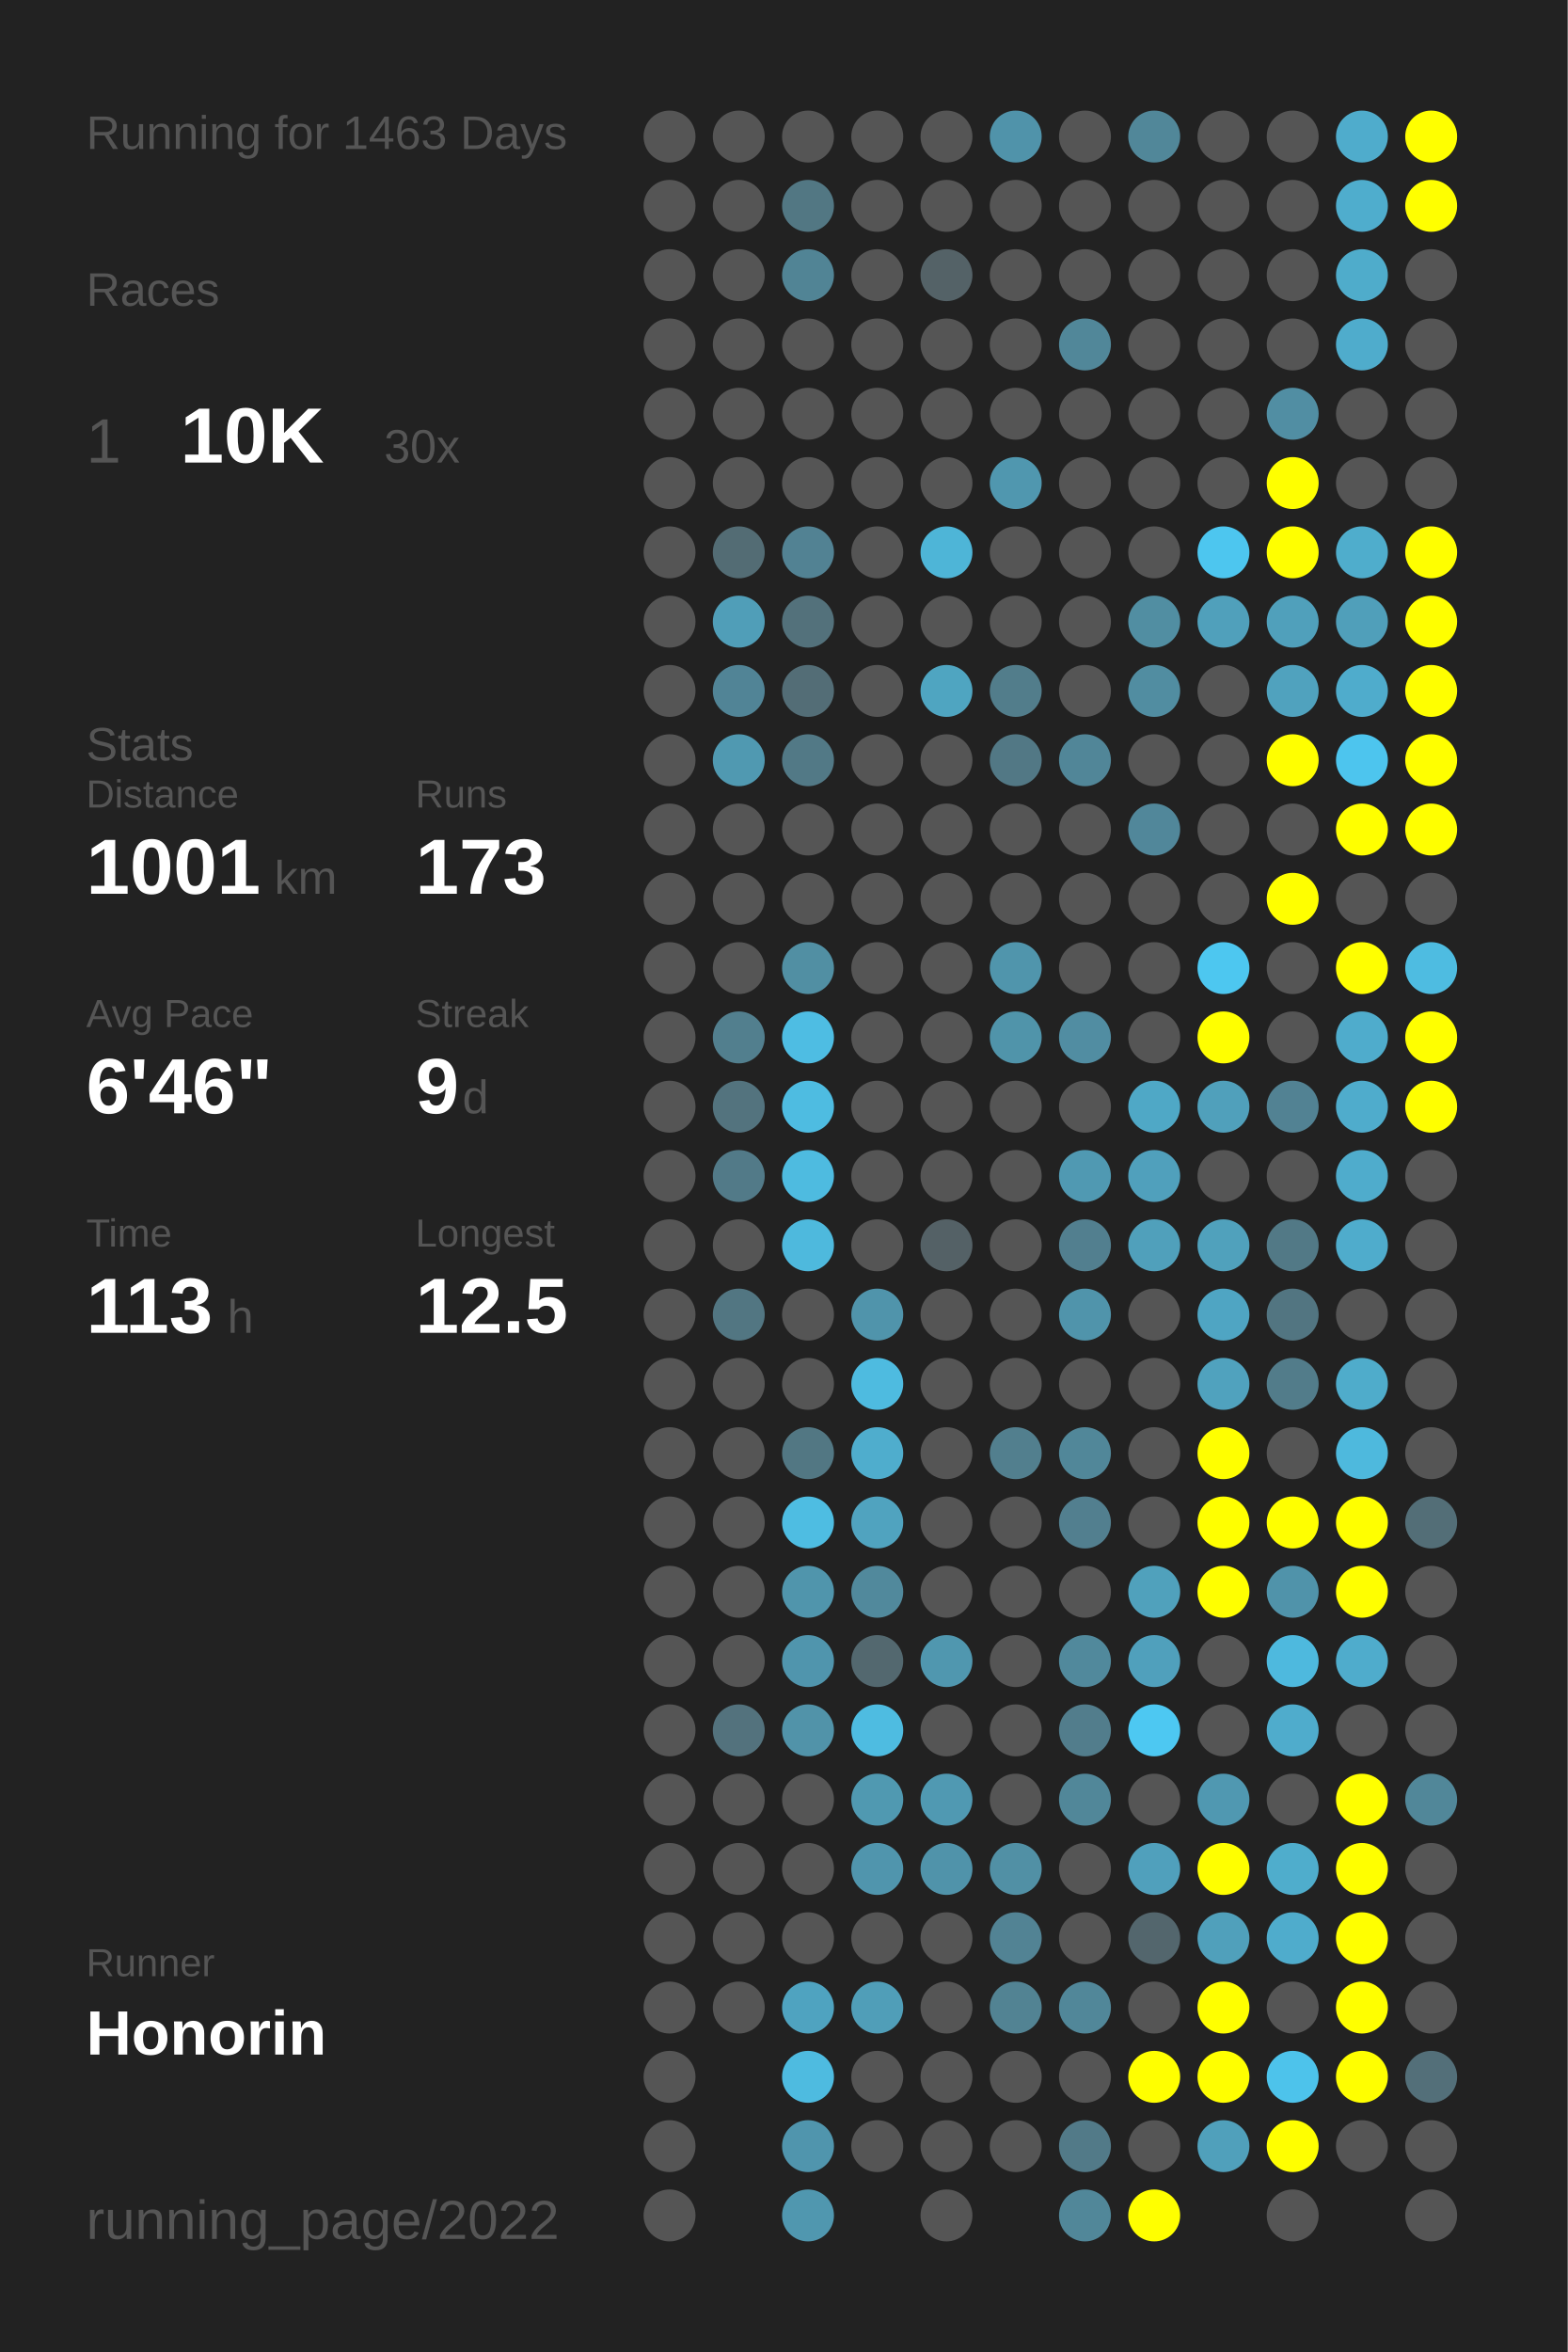
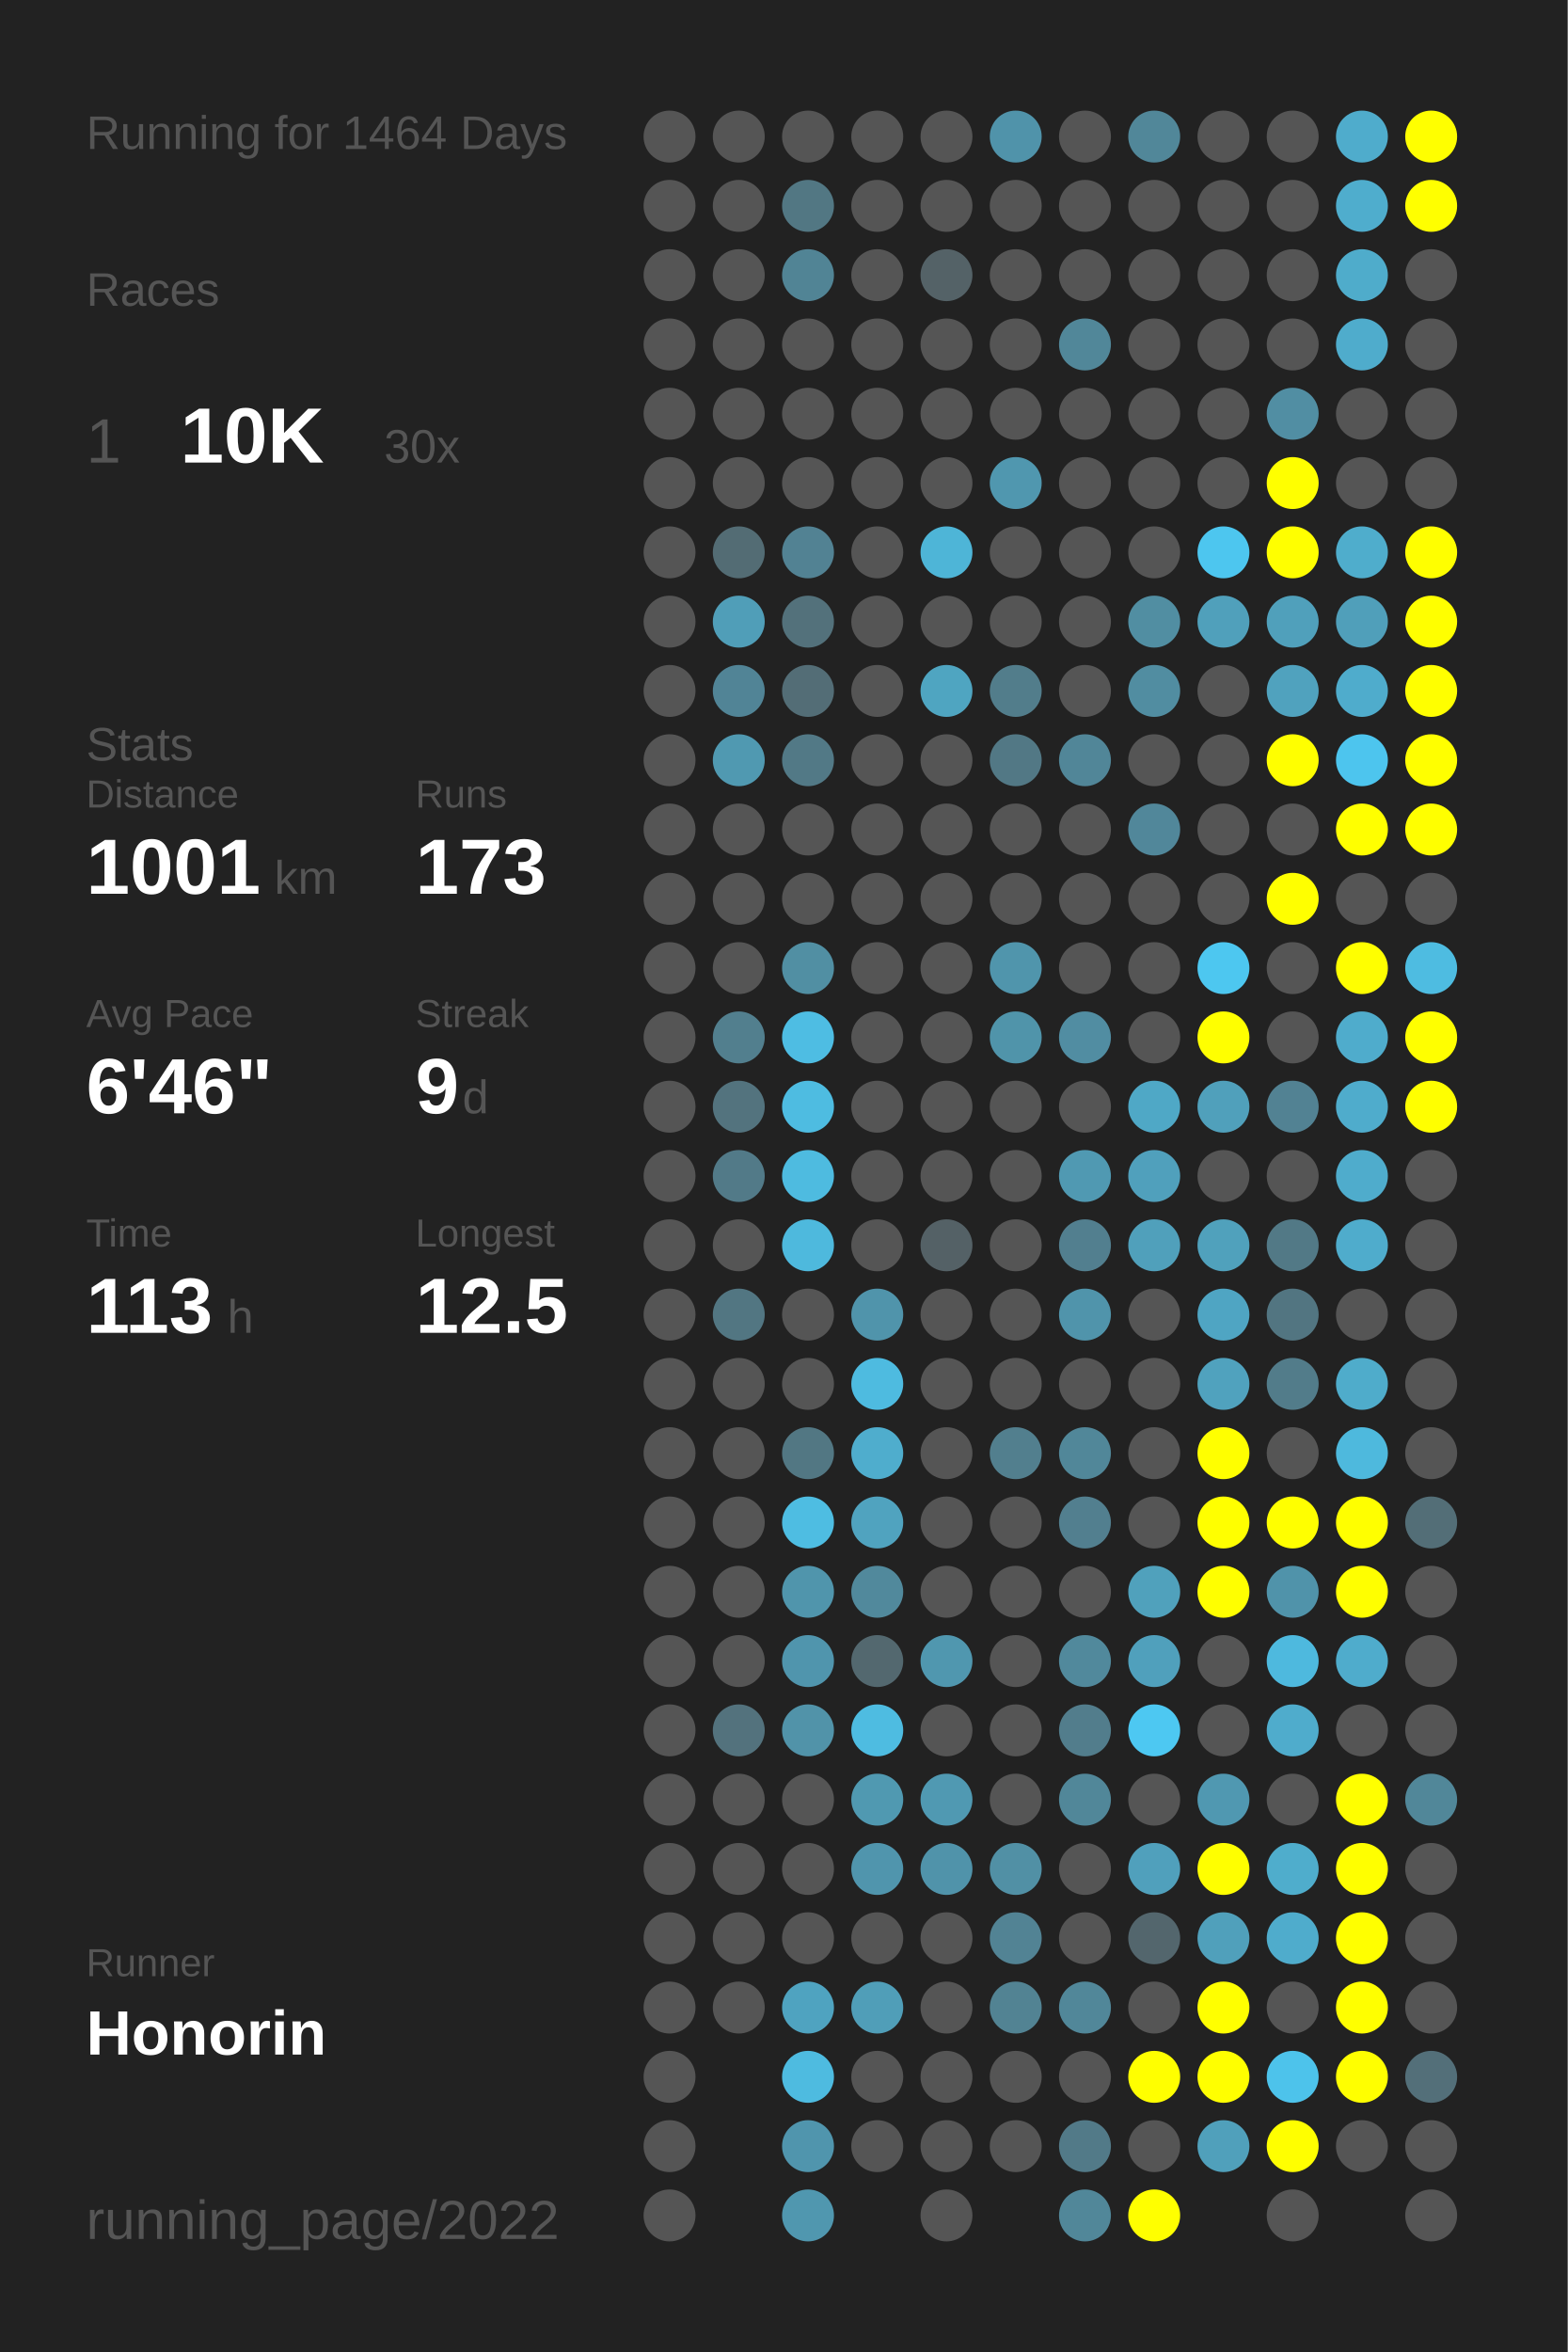
<svg xmlns="http://www.w3.org/2000/svg" baseProfile="full" height="300mm" version="1.1" viewBox="0,0,200,300" width="200mm">
  <defs />
  <rect fill="#222222" height="300" width="200" x="0" y="0" />
-   <text fill="#555555" style="font-size:6px; font-family:Arial;" x="11" y="19">Running for 1463 Days</text>
+   <text fill="#555555" style="font-size:6px; font-family:Arial;" x="11" y="19">Running for 1464 Days</text>
  <text fill="#555555" style="font-size:6px; font-family:Arial;" x="11" y="39">Races</text>
  <text fill="#555555" style="font-size:8px; font-family:Arial;" x="11" y="59">1</text>
  <text fill="#FFFFFF" style="font-size:10px; font-family:Arial; font-weight:bold;" x="23" y="59">10K</text>
  <text fill="#555555" style="font-size:6px; font-family:Arial;" x="49" y="59">30x</text>
  <text fill="#555555" style="font-size:6px; font-family:Arial;" x="11" y="97">Stats</text>
  <text fill="#555555" style="font-size:5px; font-family:Arial;" x="11" y="103">Distance</text>
  <text fill="#FFFFFF" style="font-size:10px; font-family:Arial; font-weight:bold;" x="11" y="114">1001</text>
  <text fill="#555555" style="font-size:6px; font-family:Arial;" x="35" y="114">km</text>
  <text fill="#555555" style="font-size:5px; font-family:Arial;" x="53" y="103">Runs</text>
  <text fill="#FFFFFF" style="font-size:10px; font-family:Arial; font-weight:bold;" x="53" y="114">173</text>
  <text fill="#555555" style="font-size:5px; font-family:Arial;" x="11" y="131">Avg Pace</text>
  <text fill="#FFFFFF" style="font-size:10px; font-family:Arial; font-weight:bold;" x="11" y="142">6'46"</text>
  <text fill="#555555" style="font-size:5px; font-family:Arial;" x="53" y="131">Streak</text>
  <text fill="#FFFFFF" style="font-size:10px; font-family:Arial; font-weight:bold;" x="53" y="142">9</text>
  <text fill="#555555" style="font-size:6px; font-family:Arial;" x="59" y="142">d</text>
  <text fill="#555555" style="font-size:5px; font-family:Arial;" x="11" y="159">Time</text>
  <text fill="#FFFFFF" style="font-size:10px; font-family:Arial; font-weight:bold;" x="11" y="170">113</text>
  <text fill="#555555" style="font-size:6px; font-family:Arial;" x="29" y="170">h</text>
  <text fill="#555555" style="font-size:5px; font-family:Arial;" x="53" y="159">Longest</text>
  <text fill="#FFFFFF" style="font-size:10px; font-family:Arial; font-weight:bold;" x="53" y="170">12.5</text>
  <text fill="#555555" style="font-size:5px; font-family:Arial;" x="11" y="252.065">Runner</text>
  <text fill="#FFFFFF" style="font-size:8px; font-family:Arial; font-weight:bold;" x="11" y="262.065">Honorin</text>
  <text fill="#555555" style="font-size:7px; font-family:Arial;" x="11" y="285.581">running_page/2022</text>
  <circle cx="85.417" cy="17.419" fill="#555555" r="3.312" />
  <circle cx="85.417" cy="26.258" fill="#555555" r="3.312" />
  <circle cx="85.417" cy="35.097" fill="#555555" r="3.312" />
  <circle cx="85.417" cy="43.935" fill="#555555" r="3.312" />
  <circle cx="85.417" cy="52.774" fill="#555555" r="3.312" />
  <circle cx="85.417" cy="61.613" fill="#555555" r="3.312" />
  <circle cx="85.417" cy="70.452" fill="#555555" r="3.312" />
  <circle cx="85.417" cy="79.29" fill="#555555" r="3.312" />
  <circle cx="85.417" cy="88.129" fill="#555555" r="3.312" />
  <circle cx="85.417" cy="96.968" fill="#555555" r="3.312" />
  <circle cx="85.417" cy="105.806" fill="#555555" r="3.312" />
  <circle cx="85.417" cy="114.645" fill="#555555" r="3.312" />
  <circle cx="85.417" cy="123.484" fill="#555555" r="3.312" />
  <circle cx="85.417" cy="132.323" fill="#555555" r="3.312" />
  <circle cx="85.417" cy="141.161" fill="#555555" r="3.312" />
  <circle cx="85.417" cy="150" fill="#555555" r="3.312" />
  <circle cx="85.417" cy="158.839" fill="#555555" r="3.312" />
  <circle cx="85.417" cy="167.677" fill="#555555" r="3.312" />
  <circle cx="85.417" cy="176.516" fill="#555555" r="3.312" />
  <circle cx="85.417" cy="185.355" fill="#555555" r="3.312" />
  <circle cx="85.417" cy="194.194" fill="#555555" r="3.312" />
  <circle cx="85.417" cy="203.032" fill="#555555" r="3.312" />
  <circle cx="85.417" cy="211.871" fill="#555555" r="3.312" />
  <circle cx="85.417" cy="220.71" fill="#555555" r="3.312" />
  <circle cx="85.417" cy="229.548" fill="#555555" r="3.312" />
  <circle cx="85.417" cy="238.387" fill="#555555" r="3.312" />
  <circle cx="85.417" cy="247.226" fill="#555555" r="3.312" />
  <circle cx="85.417" cy="256.065" fill="#555555" r="3.312" />
  <circle cx="85.417" cy="264.903" fill="#555555" r="3.312" />
  <circle cx="85.417" cy="273.742" fill="#555555" r="3.312" />
  <circle cx="85.417" cy="282.581" fill="#555555" r="3.312" />
  <circle cx="94.25" cy="17.419" fill="#555555" r="3.312" />
  <circle cx="94.25" cy="26.258" fill="#555555" r="3.312" />
  <circle cx="94.25" cy="35.097" fill="#555555" r="3.312" />
  <circle cx="94.25" cy="43.935" fill="#555555" r="3.312" />
  <circle cx="94.25" cy="52.774" fill="#555555" r="3.312" />
  <circle cx="94.25" cy="61.613" fill="#555555" r="3.312" />
  <circle cx="94.25" cy="70.452" fill="#536c74" r="3.312" />
  <circle cx="94.25" cy="79.29" fill="#509eb8" r="3.312" />
  <circle cx="94.25" cy="88.129" fill="#518496" r="3.312" />
  <circle cx="94.25" cy="96.968" fill="#5099b1" r="3.312" />
  <circle cx="94.25" cy="105.806" fill="#555555" r="3.312" />
  <circle cx="94.25" cy="114.645" fill="#555555" r="3.312" />
  <circle cx="94.25" cy="123.484" fill="#555555" r="3.312" />
  <circle cx="94.25" cy="132.323" fill="#527f8e" r="3.312" />
  <circle cx="94.25" cy="141.161" fill="#53737e" r="3.312" />
  <circle cx="94.25" cy="150" fill="#527a88" r="3.312" />
  <circle cx="94.25" cy="158.839" fill="#555555" r="3.312" />
  <circle cx="94.25" cy="167.677" fill="#527682" r="3.312" />
  <circle cx="94.25" cy="176.516" fill="#555555" r="3.312" />
  <circle cx="94.25" cy="185.355" fill="#555555" r="3.312" />
  <circle cx="94.25" cy="194.194" fill="#555555" r="3.312" />
  <circle cx="94.25" cy="203.032" fill="#555555" r="3.312" />
  <circle cx="94.25" cy="211.871" fill="#555555" r="3.312" />
  <circle cx="94.25" cy="220.71" fill="#53727d" r="3.312" />
  <circle cx="94.25" cy="229.548" fill="#555555" r="3.312" />
  <circle cx="94.25" cy="238.387" fill="#555555" r="3.312" />
  <circle cx="94.25" cy="247.226" fill="#555555" r="3.312" />
  <circle cx="94.25" cy="256.065" fill="#555555" r="3.312" />
  <circle cx="103.083" cy="17.419" fill="#555555" r="3.312" />
  <circle cx="103.083" cy="26.258" fill="#527783" r="3.312" />
  <circle cx="103.083" cy="35.097" fill="#518495" r="3.312" />
  <circle cx="103.083" cy="43.935" fill="#555555" r="3.312" />
  <circle cx="103.083" cy="52.774" fill="#555555" r="3.312" />
  <circle cx="103.083" cy="61.613" fill="#555555" r="3.312" />
  <circle cx="103.083" cy="70.452" fill="#528293" r="3.312" />
  <circle cx="103.083" cy="79.29" fill="#53717b" r="3.312" />
  <circle cx="103.083" cy="88.129" fill="#536d76" r="3.312" />
  <circle cx="103.083" cy="96.968" fill="#527986" r="3.312" />
  <circle cx="103.083" cy="105.806" fill="#555555" r="3.312" />
  <circle cx="103.083" cy="114.645" fill="#555555" r="3.312" />
  <circle cx="103.083" cy="123.484" fill="#518fa3" r="3.312" />
  <circle cx="103.083" cy="132.323" fill="#4ebde3" r="3.312" />
  <circle cx="103.083" cy="141.161" fill="#4ebce1" r="3.312" />
  <circle cx="103.083" cy="150" fill="#4ebbe0" r="3.312" />
  <circle cx="103.083" cy="158.839" fill="#4eb9dd" r="3.312" />
  <circle cx="103.083" cy="167.677" fill="#555555" r="3.312" />
  <circle cx="103.083" cy="176.516" fill="#555555" r="3.312" />
  <circle cx="103.083" cy="185.355" fill="#527783" r="3.312" />
  <circle cx="103.083" cy="194.194" fill="#4ebde2" r="3.312" />
  <circle cx="103.083" cy="203.032" fill="#5095ac" r="3.312" />
  <circle cx="103.083" cy="211.871" fill="#5095ad" r="3.312" />
  <circle cx="103.083" cy="220.71" fill="#5193a9" r="3.312" />
  <circle cx="103.083" cy="229.548" fill="#555555" r="3.312" />
  <circle cx="103.083" cy="238.387" fill="#555555" r="3.312" />
  <circle cx="103.083" cy="247.226" fill="#555555" r="3.312" />
  <circle cx="103.083" cy="256.065" fill="#4fa3c0" r="3.312" />
  <circle cx="103.083" cy="264.903" fill="#4ebbe0" r="3.312" />
  <circle cx="103.083" cy="273.742" fill="#5095ad" r="3.312" />
  <circle cx="103.083" cy="282.581" fill="#5097af" r="3.312" />
  <circle cx="111.917" cy="17.419" fill="#555555" r="3.312" />
  <circle cx="111.917" cy="26.258" fill="#555555" r="3.312" />
  <circle cx="111.917" cy="35.097" fill="#555555" r="3.312" />
  <circle cx="111.917" cy="43.935" fill="#555555" r="3.312" />
  <circle cx="111.917" cy="52.774" fill="#555555" r="3.312" />
  <circle cx="111.917" cy="61.613" fill="#555555" r="3.312" />
  <circle cx="111.917" cy="70.452" fill="#555555" r="3.312" />
  <circle cx="111.917" cy="79.29" fill="#555555" r="3.312" />
  <circle cx="111.917" cy="88.129" fill="#555555" r="3.312" />
  <circle cx="111.917" cy="96.968" fill="#555555" r="3.312" />
  <circle cx="111.917" cy="105.806" fill="#555555" r="3.312" />
  <circle cx="111.917" cy="114.645" fill="#555555" r="3.312" />
  <circle cx="111.917" cy="123.484" fill="#555555" r="3.312" />
  <circle cx="111.917" cy="132.323" fill="#555555" r="3.312" />
  <circle cx="111.917" cy="141.161" fill="#555555" r="3.312" />
  <circle cx="111.917" cy="150" fill="#555555" r="3.312" />
  <circle cx="111.917" cy="158.839" fill="#555555" r="3.312" />
  <circle cx="111.917" cy="167.677" fill="#5094ab" r="3.312" />
  <circle cx="111.917" cy="176.516" fill="#4ebbe0" r="3.312" />
  <circle cx="111.917" cy="185.355" fill="#4fadcd" r="3.312" />
  <circle cx="111.917" cy="194.194" fill="#50a3bf" r="3.312" />
  <circle cx="111.917" cy="203.032" fill="#51899c" r="3.312" />
  <circle cx="111.917" cy="211.871" fill="#53686f" r="3.312" />
  <circle cx="111.917" cy="220.71" fill="#4ebce1" r="3.312" />
  <circle cx="111.917" cy="229.548" fill="#5099b1" r="3.312" />
  <circle cx="111.917" cy="238.387" fill="#5095ad" r="3.312" />
  <circle cx="111.917" cy="247.226" fill="#555555" r="3.312" />
  <circle cx="111.917" cy="256.065" fill="#509eb8" r="3.312" />
  <circle cx="111.917" cy="264.903" fill="#555555" r="3.312" />
  <circle cx="111.917" cy="273.742" fill="#555555" r="3.312" />
  <circle cx="120.75" cy="17.419" fill="#555555" r="3.312" />
  <circle cx="120.75" cy="26.258" fill="#555555" r="3.312" />
  <circle cx="120.75" cy="35.097" fill="#546267" r="3.312" />
  <circle cx="120.75" cy="43.935" fill="#555555" r="3.312" />
  <circle cx="120.75" cy="52.774" fill="#555555" r="3.312" />
  <circle cx="120.75" cy="61.613" fill="#555555" r="3.312" />
  <circle cx="120.75" cy="70.452" fill="#4eb5d7" r="3.312" />
  <circle cx="120.75" cy="79.29" fill="#555555" r="3.312" />
  <circle cx="120.75" cy="88.129" fill="#4fa5c1" r="3.312" />
  <circle cx="120.75" cy="96.968" fill="#555555" r="3.312" />
  <circle cx="120.75" cy="105.806" fill="#555555" r="3.312" />
  <circle cx="120.75" cy="114.645" fill="#555555" r="3.312" />
  <circle cx="120.75" cy="123.484" fill="#555555" r="3.312" />
  <circle cx="120.75" cy="132.323" fill="#555555" r="3.312" />
  <circle cx="120.75" cy="141.161" fill="#555555" r="3.312" />
  <circle cx="120.75" cy="150" fill="#555555" r="3.312" />
  <circle cx="120.75" cy="158.839" fill="#546166" r="3.312" />
  <circle cx="120.75" cy="167.677" fill="#555555" r="3.312" />
  <circle cx="120.75" cy="176.516" fill="#555555" r="3.312" />
  <circle cx="120.75" cy="185.355" fill="#555555" r="3.312" />
  <circle cx="120.75" cy="194.194" fill="#555555" r="3.312" />
  <circle cx="120.75" cy="203.032" fill="#555555" r="3.312" />
  <circle cx="120.75" cy="211.871" fill="#5097af" r="3.312" />
  <circle cx="120.75" cy="220.71" fill="#555555" r="3.312" />
  <circle cx="120.75" cy="229.548" fill="#5099b2" r="3.312" />
  <circle cx="120.75" cy="238.387" fill="#5093aa" r="3.312" />
  <circle cx="120.75" cy="247.226" fill="#555555" r="3.312" />
  <circle cx="120.75" cy="256.065" fill="#555555" r="3.312" />
  <circle cx="120.75" cy="264.903" fill="#555555" r="3.312" />
  <circle cx="120.75" cy="273.742" fill="#555555" r="3.312" />
  <circle cx="120.75" cy="282.581" fill="#555555" r="3.312" />
  <circle cx="129.583" cy="17.419" fill="#5093aa" r="3.312" />
  <circle cx="129.583" cy="26.258" fill="#555555" r="3.312" />
  <circle cx="129.583" cy="35.097" fill="#555555" r="3.312" />
  <circle cx="129.583" cy="43.935" fill="#555555" r="3.312" />
  <circle cx="129.583" cy="52.774" fill="#555555" r="3.312" />
  <circle cx="129.583" cy="61.613" fill="#5097af" r="3.312" />
  <circle cx="129.583" cy="70.452" fill="#555555" r="3.312" />
  <circle cx="129.583" cy="79.29" fill="#555555" r="3.312" />
  <circle cx="129.583" cy="88.129" fill="#527d8b" r="3.312" />
  <circle cx="129.583" cy="96.968" fill="#527885" r="3.312" />
  <circle cx="129.583" cy="105.806" fill="#555555" r="3.312" />
  <circle cx="129.583" cy="114.645" fill="#555555" r="3.312" />
  <circle cx="129.583" cy="123.484" fill="#5095ac" r="3.312" />
  <circle cx="129.583" cy="132.323" fill="#5094aa" r="3.312" />
  <circle cx="129.583" cy="141.161" fill="#555555" r="3.312" />
  <circle cx="129.583" cy="150" fill="#555555" r="3.312" />
  <circle cx="129.583" cy="158.839" fill="#555555" r="3.312" />
  <circle cx="129.583" cy="167.677" fill="#555555" r="3.312" />
  <circle cx="129.583" cy="176.516" fill="#555555" r="3.312" />
  <circle cx="129.583" cy="185.355" fill="#527f8e" r="3.312" />
  <circle cx="129.583" cy="194.194" fill="#555555" r="3.312" />
  <circle cx="129.583" cy="203.032" fill="#555555" r="3.312" />
  <circle cx="129.583" cy="211.871" fill="#555555" r="3.312" />
  <circle cx="129.583" cy="220.71" fill="#555555" r="3.312" />
  <circle cx="129.583" cy="229.548" fill="#555555" r="3.312" />
  <circle cx="129.583" cy="238.387" fill="#5190a5" r="3.312" />
  <circle cx="129.583" cy="247.226" fill="#528394" r="3.312" />
  <circle cx="129.583" cy="256.065" fill="#528393" r="3.312" />
  <circle cx="129.583" cy="264.903" fill="#555555" r="3.312" />
  <circle cx="129.583" cy="273.742" fill="#555555" r="3.312" />
  <circle cx="138.417" cy="17.419" fill="#555555" r="3.312" />
  <circle cx="138.417" cy="26.258" fill="#555555" r="3.312" />
  <circle cx="138.417" cy="35.097" fill="#555555" r="3.312" />
  <circle cx="138.417" cy="43.935" fill="#518799" r="3.312" />
  <circle cx="138.417" cy="52.774" fill="#555555" r="3.312" />
  <circle cx="138.417" cy="61.613" fill="#555555" r="3.312" />
  <circle cx="138.417" cy="70.452" fill="#555555" r="3.312" />
  <circle cx="138.417" cy="79.29" fill="#555555" r="3.312" />
  <circle cx="138.417" cy="88.129" fill="#555555" r="3.312" />
  <circle cx="138.417" cy="96.968" fill="#518698" r="3.312" />
  <circle cx="138.417" cy="105.806" fill="#555555" r="3.312" />
  <circle cx="138.417" cy="114.645" fill="#555555" r="3.312" />
  <circle cx="138.417" cy="123.484" fill="#555555" r="3.312" />
  <circle cx="138.417" cy="132.323" fill="#518da2" r="3.312" />
  <circle cx="138.417" cy="141.161" fill="#555555" r="3.312" />
  <circle cx="138.417" cy="150" fill="#5099b2" r="3.312" />
  <circle cx="138.417" cy="158.839" fill="#527f8f" r="3.312" />
  <circle cx="138.417" cy="167.677" fill="#5094ab" r="3.312" />
  <circle cx="138.417" cy="176.516" fill="#555555" r="3.312" />
  <circle cx="138.417" cy="185.355" fill="#518799" r="3.312" />
  <circle cx="138.417" cy="194.194" fill="#527f8f" r="3.312" />
  <circle cx="138.417" cy="203.032" fill="#555555" r="3.312" />
  <circle cx="138.417" cy="211.871" fill="#51899c" r="3.312" />
  <circle cx="138.417" cy="220.71" fill="#527d8c" r="3.312" />
  <circle cx="138.417" cy="229.548" fill="#518799" r="3.312" />
  <circle cx="138.417" cy="238.387" fill="#555555" r="3.312" />
  <circle cx="138.417" cy="247.226" fill="#555555" r="3.312" />
  <circle cx="138.417" cy="256.065" fill="#518799" r="3.312" />
  <circle cx="138.417" cy="264.903" fill="#555555" r="3.312" />
  <circle cx="138.417" cy="273.742" fill="#527a88" r="3.312" />
  <circle cx="138.417" cy="282.581" fill="#518799" r="3.312" />
  <circle cx="147.25" cy="17.419" fill="#518799" r="3.312" />
  <circle cx="147.25" cy="26.258" fill="#555555" r="3.312" />
  <circle cx="147.25" cy="35.097" fill="#555555" r="3.312" />
  <circle cx="147.25" cy="43.935" fill="#555555" r="3.312" />
  <circle cx="147.25" cy="52.774" fill="#555555" r="3.312" />
  <circle cx="147.25" cy="61.613" fill="#555555" r="3.312" />
  <circle cx="147.25" cy="70.452" fill="#555555" r="3.312" />
  <circle cx="147.25" cy="79.29" fill="#518ea2" r="3.312" />
  <circle cx="147.25" cy="88.129" fill="#518da1" r="3.312" />
  <circle cx="147.25" cy="96.968" fill="#555555" r="3.312" />
  <circle cx="147.25" cy="105.806" fill="#51879a" r="3.312" />
  <circle cx="147.25" cy="114.645" fill="#555555" r="3.312" />
  <circle cx="147.25" cy="123.484" fill="#555555" r="3.312" />
  <circle cx="147.25" cy="132.323" fill="#555555" r="3.312" />
  <circle cx="147.25" cy="141.161" fill="#4fa8c6" r="3.312" />
  <circle cx="147.25" cy="150" fill="#50a0bc" r="3.312" />
  <circle cx="147.25" cy="158.839" fill="#50a0bb" r="3.312" />
  <circle cx="147.25" cy="167.677" fill="#555555" r="3.312" />
  <circle cx="147.25" cy="176.516" fill="#555555" r="3.312" />
  <circle cx="147.25" cy="185.355" fill="#555555" r="3.312" />
  <circle cx="147.25" cy="194.194" fill="#555555" r="3.312" />
  <circle cx="147.25" cy="203.032" fill="#50a1bc" r="3.312" />
  <circle cx="147.25" cy="211.871" fill="#50a0bc" r="3.312" />
  <circle cx="147.25" cy="220.71" fill="#4dc8f2" r="3.312" />
  <circle cx="147.25" cy="229.548" fill="#555555" r="3.312" />
  <circle cx="147.25" cy="238.387" fill="#50a0bc" r="3.312" />
  <circle cx="147.25" cy="247.226" fill="#53666d" r="3.312" />
  <circle cx="147.25" cy="256.065" fill="#555555" r="3.312" />
  <circle cx="147.25" cy="264.903" fill="#FFFF00" r="3.312" />
  <circle cx="147.25" cy="273.742" fill="#555555" r="3.312" />
  <circle cx="147.25" cy="282.581" fill="#FFFF00" r="3.312" />
  <circle cx="156.083" cy="17.419" fill="#555555" r="3.312" />
  <circle cx="156.083" cy="26.258" fill="#555555" r="3.312" />
  <circle cx="156.083" cy="35.097" fill="#555555" r="3.312" />
  <circle cx="156.083" cy="43.935" fill="#555555" r="3.312" />
  <circle cx="156.083" cy="52.774" fill="#555555" r="3.312" />
  <circle cx="156.083" cy="61.613" fill="#555555" r="3.312" />
  <circle cx="156.083" cy="70.452" fill="#4dc6ef" r="3.312" />
  <circle cx="156.083" cy="79.29" fill="#50a0bb" r="3.312" />
  <circle cx="156.083" cy="88.129" fill="#555555" r="3.312" />
  <circle cx="156.083" cy="96.968" fill="#555555" r="3.312" />
  <circle cx="156.083" cy="105.806" fill="#555555" r="3.312" />
  <circle cx="156.083" cy="114.645" fill="#555555" r="3.312" />
  <circle cx="156.083" cy="123.484" fill="#4dc7f0" r="3.312" />
  <circle cx="156.083" cy="132.323" fill="#FFFF00" r="3.312" />
  <circle cx="156.083" cy="141.161" fill="#50a0bb" r="3.312" />
  <circle cx="156.083" cy="150" fill="#555555" r="3.312" />
  <circle cx="156.083" cy="158.839" fill="#50a1bc" r="3.312" />
  <circle cx="156.083" cy="167.677" fill="#4fa5c3" r="3.312" />
  <circle cx="156.083" cy="176.516" fill="#50a2be" r="3.312" />
  <circle cx="156.083" cy="185.355" fill="#FFFF00" r="3.312" />
  <circle cx="156.083" cy="194.194" fill="#FFFF00" r="3.312" />
  <circle cx="156.083" cy="203.032" fill="#FFFF00" r="3.312" />
  <circle cx="156.083" cy="211.871" fill="#555555" r="3.312" />
  <circle cx="156.083" cy="220.71" fill="#555555" r="3.312" />
  <circle cx="156.083" cy="229.548" fill="#5098b1" r="3.312" />
  <circle cx="156.083" cy="238.387" fill="#FFFF00" r="3.312" />
  <circle cx="156.083" cy="247.226" fill="#50a0bb" r="3.312" />
  <circle cx="156.083" cy="256.065" fill="#FFFF00" r="3.312" />
  <circle cx="156.083" cy="264.903" fill="#FFFF00" r="3.312" />
  <circle cx="156.083" cy="273.742" fill="#50a0bb" r="3.312" />
  <circle cx="164.917" cy="17.419" fill="#555555" r="3.312" />
  <circle cx="164.917" cy="26.258" fill="#555555" r="3.312" />
  <circle cx="164.917" cy="35.097" fill="#555555" r="3.312" />
  <circle cx="164.917" cy="43.935" fill="#555555" r="3.312" />
  <circle cx="164.917" cy="52.774" fill="#518ea3" r="3.312" />
  <circle cx="164.917" cy="61.613" fill="#FFFF00" r="3.312" />
  <circle cx="164.917" cy="70.452" fill="#FFFF00" r="3.312" />
  <circle cx="164.917" cy="79.29" fill="#50a0bb" r="3.312" />
  <circle cx="164.917" cy="88.129" fill="#50a2be" r="3.312" />
  <circle cx="164.917" cy="96.968" fill="#FFFF00" r="3.312" />
  <circle cx="164.917" cy="105.806" fill="#555555" r="3.312" />
  <circle cx="164.917" cy="114.645" fill="#FFFF00" r="3.312" />
  <circle cx="164.917" cy="123.484" fill="#555555" r="3.312" />
  <circle cx="164.917" cy="132.323" fill="#555555" r="3.312" />
  <circle cx="164.917" cy="141.161" fill="#528293" r="3.312" />
  <circle cx="164.917" cy="150" fill="#555555" r="3.312" />
  <circle cx="164.917" cy="158.839" fill="#527986" r="3.312" />
  <circle cx="164.917" cy="167.677" fill="#527581" r="3.312" />
  <circle cx="164.917" cy="176.516" fill="#527c8a" r="3.312" />
  <circle cx="164.917" cy="185.355" fill="#555555" r="3.312" />
  <circle cx="164.917" cy="194.194" fill="#FFFF00" r="3.312" />
  <circle cx="164.917" cy="203.032" fill="#5093aa" r="3.312" />
  <circle cx="164.917" cy="211.871" fill="#4eb9de" r="3.312" />
  <circle cx="164.917" cy="220.71" fill="#4faccc" r="3.312" />
  <circle cx="164.917" cy="229.548" fill="#555555" r="3.312" />
  <circle cx="164.917" cy="238.387" fill="#4fadcc" r="3.312" />
  <circle cx="164.917" cy="247.226" fill="#4faccc" r="3.312" />
  <circle cx="164.917" cy="256.065" fill="#555555" r="3.312" />
  <circle cx="164.917" cy="264.903" fill="#4dc3eb" r="3.312" />
  <circle cx="164.917" cy="273.742" fill="#FFFF00" r="3.312" />
  <circle cx="164.917" cy="282.581" fill="#555555" r="3.312" />
  <circle cx="173.75" cy="17.419" fill="#4faccc" r="3.312" />
  <circle cx="173.75" cy="26.258" fill="#4fadcd" r="3.312" />
  <circle cx="173.75" cy="35.097" fill="#4faccb" r="3.312" />
  <circle cx="173.75" cy="43.935" fill="#4faccc" r="3.312" />
  <circle cx="173.75" cy="52.774" fill="#555555" r="3.312" />
  <circle cx="173.75" cy="61.613" fill="#555555" r="3.312" />
  <circle cx="173.75" cy="70.452" fill="#4fadcc" r="3.312" />
  <circle cx="173.75" cy="79.29" fill="#509fba" r="3.312" />
  <circle cx="173.75" cy="88.129" fill="#4faccc" r="3.312" />
  <circle cx="173.75" cy="96.968" fill="#4dc5ee" r="3.312" />
  <circle cx="173.75" cy="105.806" fill="#FFFF00" r="3.312" />
  <circle cx="173.75" cy="114.645" fill="#555555" r="3.312" />
  <circle cx="173.75" cy="123.484" fill="#FFFF00" r="3.312" />
  <circle cx="173.75" cy="132.323" fill="#4faccc" r="3.312" />
  <circle cx="173.75" cy="141.161" fill="#4faccc" r="3.312" />
  <circle cx="173.75" cy="150" fill="#4faccc" r="3.312" />
  <circle cx="173.75" cy="158.839" fill="#4faccc" r="3.312" />
  <circle cx="173.75" cy="167.677" fill="#555555" r="3.312" />
  <circle cx="173.75" cy="176.516" fill="#4faccb" r="3.312" />
  <circle cx="173.75" cy="185.355" fill="#4eb9dd" r="3.312" />
  <circle cx="173.75" cy="194.194" fill="#FFFF00" r="3.312" />
  <circle cx="173.75" cy="203.032" fill="#FFFF00" r="3.312" />
  <circle cx="173.75" cy="211.871" fill="#4faccc" r="3.312" />
  <circle cx="173.75" cy="220.71" fill="#555555" r="3.312" />
  <circle cx="173.75" cy="229.548" fill="#FFFF00" r="3.312" />
  <circle cx="173.75" cy="238.387" fill="#FFFF00" r="3.312" />
  <circle cx="173.75" cy="247.226" fill="#FFFF00" r="3.312" />
  <circle cx="173.75" cy="256.065" fill="#FFFF00" r="3.312" />
  <circle cx="173.75" cy="264.903" fill="#FFFF00" r="3.312" />
  <circle cx="173.75" cy="273.742" fill="#555555" r="3.312" />
  <circle cx="182.583" cy="17.419" fill="#FFFF00" r="3.312" />
  <circle cx="182.583" cy="26.258" fill="#FFFF00" r="3.312" />
  <circle cx="182.583" cy="35.097" fill="#555555" r="3.312" />
  <circle cx="182.583" cy="43.935" fill="#555555" r="3.312" />
  <circle cx="182.583" cy="52.774" fill="#555555" r="3.312" />
  <circle cx="182.583" cy="61.613" fill="#555555" r="3.312" />
  <circle cx="182.583" cy="70.452" fill="#FFFF00" r="3.312" />
  <circle cx="182.583" cy="79.29" fill="#FFFF00" r="3.312" />
  <circle cx="182.583" cy="88.129" fill="#FFFF00" r="3.312" />
  <circle cx="182.583" cy="96.968" fill="#FFFF00" r="3.312" />
  <circle cx="182.583" cy="105.806" fill="#FFFF00" r="3.312" />
  <circle cx="182.583" cy="114.645" fill="#555555" r="3.312" />
  <circle cx="182.583" cy="123.484" fill="#4ebce1" r="3.312" />
  <circle cx="182.583" cy="132.323" fill="#FFFF00" r="3.312" />
  <circle cx="182.583" cy="141.161" fill="#FFFF00" r="3.312" />
  <circle cx="182.583" cy="150" fill="#555555" r="3.312" />
  <circle cx="182.583" cy="158.839" fill="#555555" r="3.312" />
  <circle cx="182.583" cy="167.677" fill="#555555" r="3.312" />
  <circle cx="182.583" cy="176.516" fill="#555555" r="3.312" />
  <circle cx="182.583" cy="185.355" fill="#555555" r="3.312" />
  <circle cx="182.583" cy="194.194" fill="#536e77" r="3.312" />
  <circle cx="182.583" cy="203.032" fill="#555555" r="3.312" />
  <circle cx="182.583" cy="211.871" fill="#555555" r="3.312" />
  <circle cx="182.583" cy="220.71" fill="#555555" r="3.312" />
  <circle cx="182.583" cy="229.548" fill="#518799" r="3.312" />
  <circle cx="182.583" cy="238.387" fill="#555555" r="3.312" />
  <circle cx="182.583" cy="247.226" fill="#555555" r="3.312" />
  <circle cx="182.583" cy="256.065" fill="#555555" r="3.312" />
  <circle cx="182.583" cy="264.903" fill="#536f79" r="3.312" />
  <circle cx="182.583" cy="273.742" fill="#555555" r="3.312" />
  <circle cx="182.583" cy="282.581" fill="#555555" r="3.312" />
</svg>
